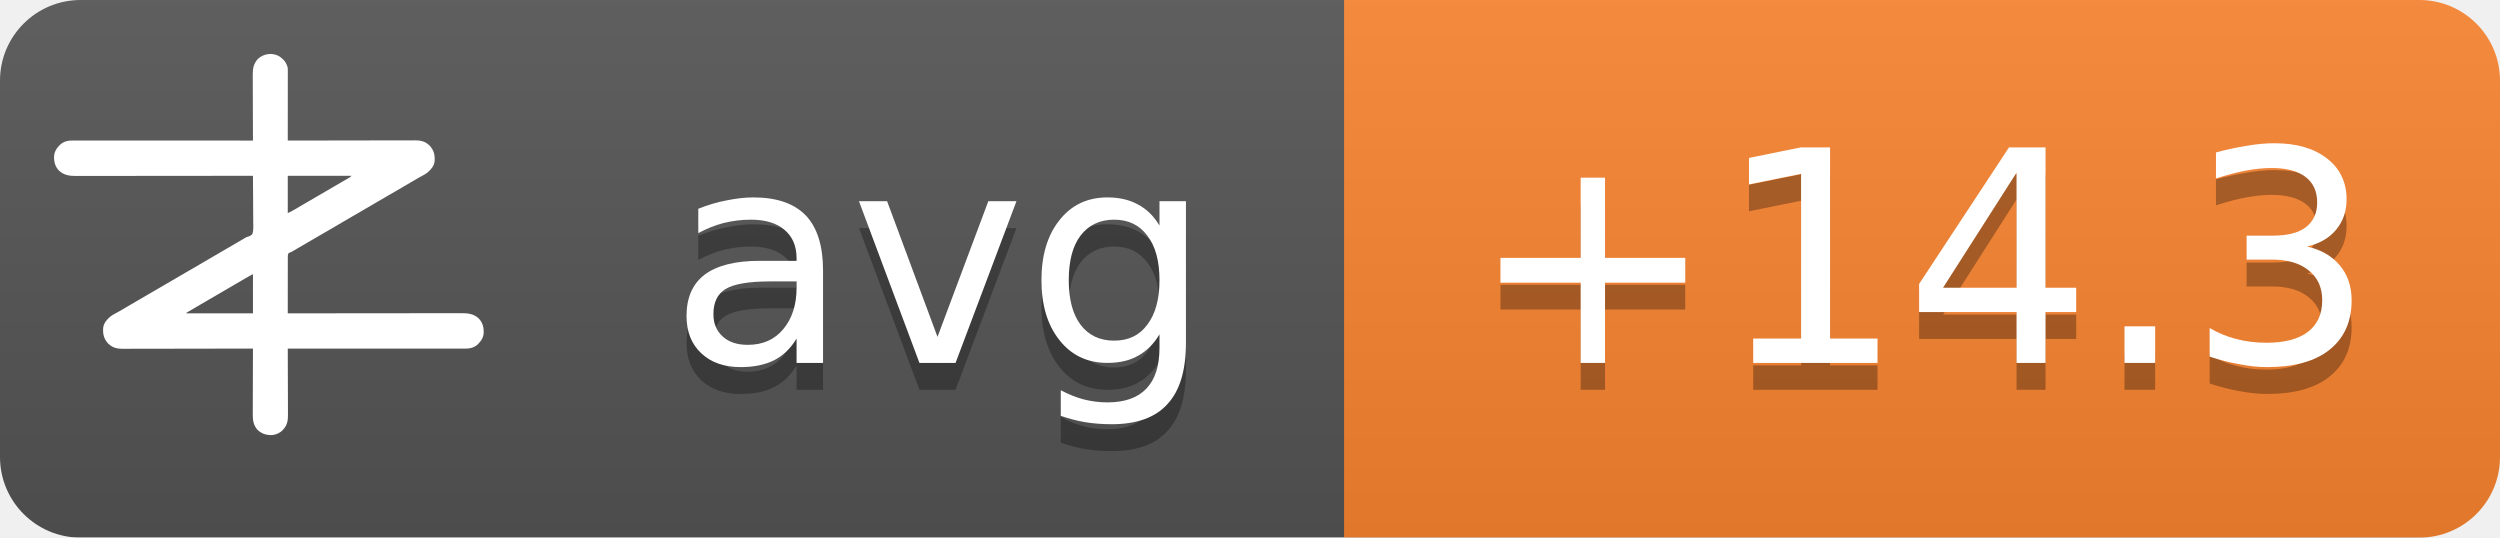
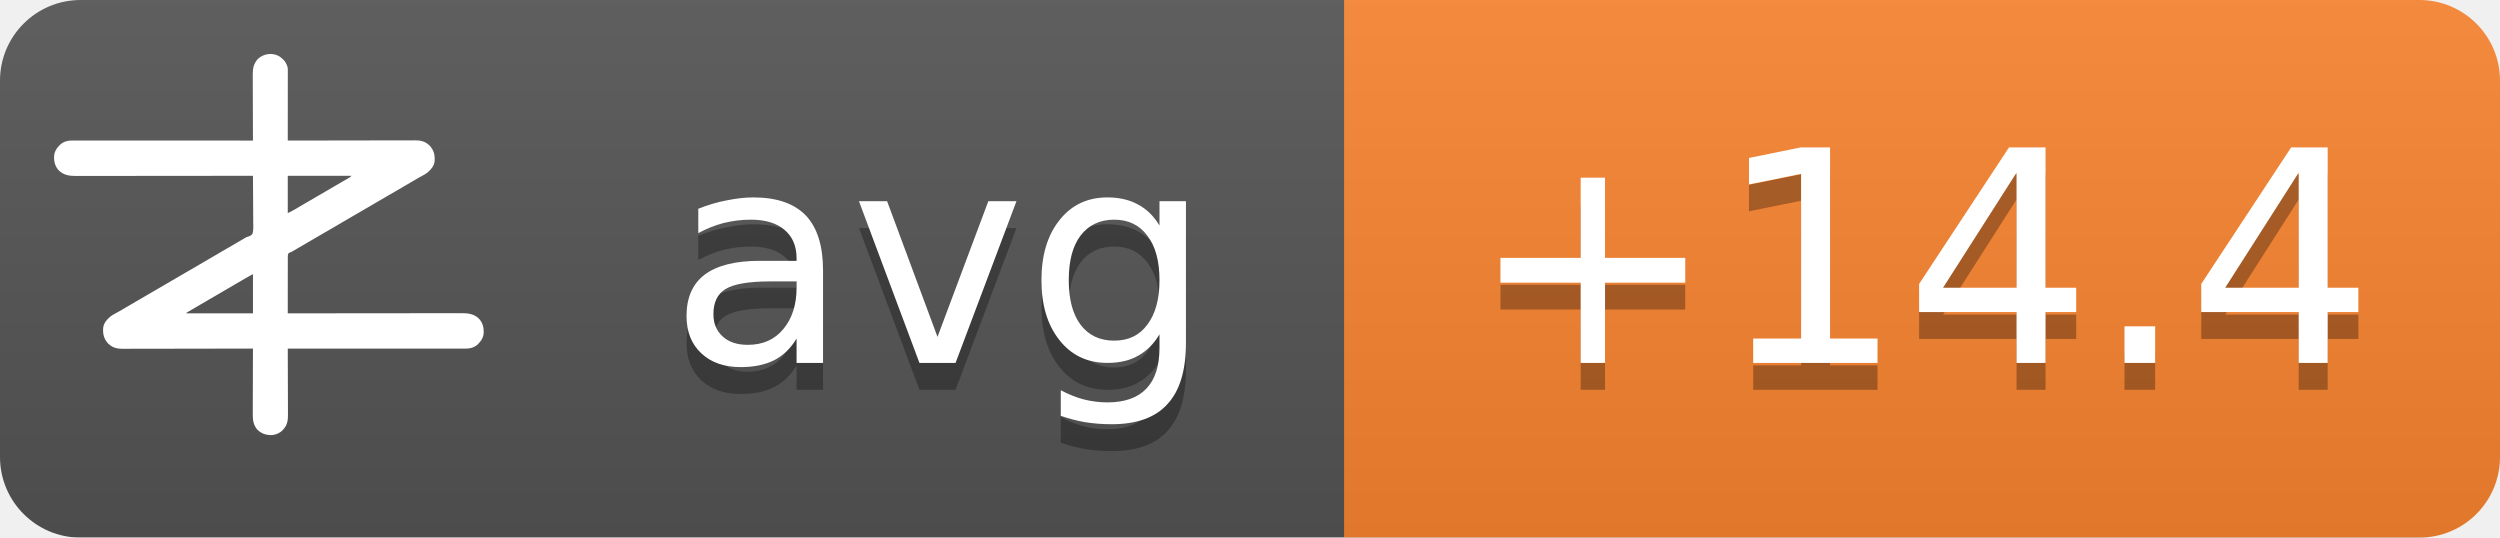
<svg xmlns="http://www.w3.org/2000/svg" width="93" height="20">
  <linearGradient id="b" x2="0" y2="100%">
    <stop offset="0" stop-color="#bbb" stop-opacity=".1" />
    <stop offset="1" stop-opacity=".1" />
  </linearGradient>
  <mask id="a">
    <rect width="93" height="20" rx="3" fill="#fff" />
  </mask>
  <g mask="url(#a)">
    <path fill="#555" d="M0 0h93v20H0z" />
    <path fill="#fb8530" d="M50 0h43v20H50z" />
    <path fill="url(#b)" d="M0 0h93v20H0z" />
  </g>
  <g fill="#fff" text-anchor="middle" font-family="DejaVu Sans,Verdana,Geneva,sans-serif" font-size="11">
    <text x="35" y="14.5" fill="#010101" fill-opacity=".3" text-anchor="middle">avg</text>
    <text x="35" y="13.5" text-anchor="middle">avg</text>
-     <text x="71.5" y="14.5" fill="#010101" fill-opacity=".3" text-anchor="middle">+14.3</text>
-     <text x="71.5" y="13.5" text-anchor="middle">+14.3</text>
+     <text x="71.5" y="14.5" fill="#010101" fill-opacity=".3" text-anchor="middle">+14.4</text>
+     <text x="71.5" y="13.5" text-anchor="middle">+14.4</text>
  </g>
  <g transform="translate(2, 2) scale(0.0156)">
    <path d="M538.273,6.355 C540.3,7.803 542.146,9.339 544,11 C544.605,11.501 545.209,12.003 545.832,12.52 C551.93,17.98 556.451,25.923 558,34 C558.09,36.348 558.122,38.699 558.12,41.049 C558.121,41.759 558.122,42.469 558.123,43.2 C558.124,45.578 558.119,47.957 558.114,50.335 C558.113,52.04 558.113,53.745 558.114,55.45 C558.114,60.08 558.108,64.71 558.101,69.339 C558.095,74.177 558.095,79.015 558.093,83.853 C558.09,93.015 558.082,102.177 558.072,111.339 C558.061,121.77 558.055,132.2 558.05,142.63 C558.04,164.087 558.022,185.543 558,207 C558.992,206.998 558.992,206.998 560.005,206.995 C599.244,206.906 638.484,206.837 677.724,206.796 C682.439,206.791 687.153,206.786 691.868,206.78 C692.807,206.779 693.746,206.778 694.713,206.777 C709.897,206.76 725.081,206.728 740.266,206.691 C755.854,206.654 771.443,206.632 787.031,206.624 C796.645,206.618 806.259,206.601 815.872,206.568 C822.471,206.547 829.069,206.541 835.668,206.546 C839.471,206.549 843.274,206.545 847.077,206.523 C851.211,206.5 855.344,206.508 859.478,206.519 C860.666,206.507 861.854,206.496 863.077,206.484 C874.708,206.566 885.27,209.022 894,217 C894.866,217.763 895.732,218.526 896.625,219.312 C906.609,230.61 909.093,241.115 908.211,255.893 C907.045,267.523 899.957,275.585 891.527,282.982 C887.507,286.192 883.149,288.577 878.625,291 C876.581,292.125 874.538,293.253 872.496,294.383 C871.434,294.97 870.371,295.557 869.277,296.161 C863.687,299.298 858.19,302.589 852.688,305.875 C842.692,311.83 832.649,317.693 822.564,323.493 C812.339,329.374 802.151,335.315 791.968,341.266 C786.98,344.18 781.99,347.09 777,350 C775,351.167 773,352.333 771,353.5 C767,355.833 763,358.167 759,360.5 C758.01,361.077 757.02,361.655 756,362.25 C753.999,363.417 751.997,364.585 749.996,365.752 C745.019,368.655 740.044,371.558 735.07,374.465 C724.795,380.468 714.504,386.442 704.188,392.375 C695.251,397.517 686.361,402.73 677.5,408 C667.565,413.909 657.583,419.731 647.563,425.494 C637.339,431.374 627.151,437.315 616.968,443.266 C611.98,446.18 606.99,449.09 602,452 C595.8,455.616 589.601,459.233 583.402,462.852 C581.779,463.799 581.779,463.799 580.123,464.766 C578.058,465.971 575.993,467.177 573.928,468.383 C572.991,468.929 572.055,469.476 571.09,470.039 C570.274,470.516 569.458,470.992 568.617,471.483 C566,473 566,473 562.392,474.252 C560.444,475.261 560.444,475.261 559,477 C557.895,481.466 558.058,485.91 558.114,490.489 C558.106,491.889 558.095,493.288 558.081,494.688 C558.052,498.486 558.066,502.282 558.088,506.08 C558.104,510.049 558.08,514.018 558.06,517.987 C558.029,525.502 558.033,533.017 558.05,540.532 C558.068,549.089 558.046,557.645 558.021,566.201 C557.97,583.801 557.969,601.4 558,619 C558.905,618.999 559.811,618.998 560.743,618.997 C614.404,618.929 668.065,618.878 721.726,618.847 C728.169,618.843 734.613,618.839 741.057,618.835 C742.339,618.834 743.622,618.834 744.944,618.833 C765.713,618.82 786.482,618.796 807.25,618.769 C828.563,618.74 849.875,618.724 871.187,618.718 C884.337,618.714 897.486,618.701 910.636,618.676 C919.654,618.66 928.673,618.656 937.691,618.659 C942.893,618.661 948.096,618.658 953.298,618.642 C958.065,618.628 962.833,618.627 967.6,618.637 C969.32,618.639 971.041,618.635 972.761,618.625 C988.359,618.545 1001.304,620.231 1013.289,631.07 C1022.63,640.831 1025.523,651.69 1025.273,664.816 C1024.716,676.951 1018.801,685.602 1010.25,693.75 C1002.107,700.576 993.074,703.126 982.638,703.123 C981.903,703.124 981.168,703.125 980.41,703.127 C977.94,703.129 975.469,703.125 972.998,703.12 C971.212,703.121 969.426,703.122 967.64,703.123 C962.725,703.125 957.811,703.121 952.897,703.116 C947.6,703.112 942.303,703.113 937.006,703.114 C927.826,703.114 918.646,703.111 909.467,703.106 C896.194,703.098 882.922,703.095 869.65,703.094 C848.117,703.092 826.585,703.085 805.052,703.075 C784.134,703.066 763.215,703.059 742.296,703.055 C740.362,703.055 740.362,703.055 738.389,703.054 C731.923,703.053 725.456,703.052 718.989,703.05 C665.326,703.04 611.663,703.022 558,703 C558.004,703.881 558.007,704.763 558.011,705.671 C558.1,727.147 558.166,748.623 558.207,770.099 C558.228,780.485 558.256,790.871 558.302,801.257 C558.342,810.312 558.367,819.367 558.376,828.422 C558.382,833.214 558.394,838.006 558.423,842.798 C558.45,847.315 558.458,851.831 558.452,856.348 C558.454,858 558.461,859.651 558.477,861.303 C558.593,874.39 556.909,884.889 548,895 C547.475,895.617 546.951,896.235 546.41,896.871 C539.67,904.246 530.375,908.396 520.457,909.341 C506.721,909.483 496.278,906.386 486,897 C475.869,885.646 474.41,873.462 474.546,858.87 C474.547,857.164 474.546,855.458 474.544,853.752 C474.543,849.152 474.566,844.551 474.594,839.951 C474.62,835.132 474.622,830.312 474.627,825.493 C474.639,816.381 474.672,807.269 474.712,798.157 C474.757,787.777 474.779,777.397 474.799,767.017 C474.84,745.678 474.911,724.339 475,703 C474.324,703.002 473.647,703.003 472.95,703.005 C432.834,703.094 392.718,703.163 352.601,703.204 C347.781,703.209 342.961,703.214 338.141,703.22 C337.181,703.221 336.222,703.222 335.233,703.223 C319.709,703.24 304.185,703.272 288.662,703.309 C272.725,703.346 256.788,703.368 240.852,703.376 C231.023,703.382 221.195,703.399 211.366,703.432 C204.62,703.453 197.875,703.459 191.129,703.454 C187.241,703.451 183.353,703.455 179.465,703.477 C175.897,703.496 172.329,703.497 168.762,703.484 C166.876,703.481 164.991,703.498 163.106,703.516 C151.4,703.435 140.793,701.035 132,693 C131.134,692.237 130.268,691.474 129.375,690.688 C119.391,679.39 116.907,668.885 117.789,654.107 C118.955,642.477 126.043,634.415 134.473,627.018 C138.493,623.808 142.851,621.423 147.375,619 C149.419,617.875 151.462,616.747 153.504,615.617 C154.566,615.03 155.629,614.443 156.723,613.839 C162.313,610.702 167.81,607.411 173.312,604.125 C183.308,598.17 193.351,592.307 203.436,586.507 C213.661,580.626 223.849,574.685 234.032,568.734 C239.02,565.82 244.01,562.91 249,560 C251,558.833 253,557.667 255,556.5 C267,549.5 279,542.5 291,535.5 C291.99,534.923 292.98,534.345 294,533.75 C296.001,532.583 298.003,531.415 300.004,530.248 C304.981,527.345 309.956,524.442 314.93,521.535 C325.205,515.532 335.496,509.558 345.812,503.625 C354.749,498.483 363.639,493.27 372.5,488 C382.435,482.091 392.417,476.269 402.437,470.506 C409.68,466.34 416.909,462.151 424.125,457.938 C425.588,457.083 425.588,457.083 427.08,456.212 C430.054,454.475 433.027,452.738 436,451 C440.208,448.541 444.416,446.083 448.625,443.625 C449.56,443.078 450.494,442.532 451.458,441.969 C452.371,441.435 453.285,440.901 454.227,440.352 C455.087,439.812 455.946,439.273 456.832,438.717 C460,437 460,437 463.571,436.011 C468.09,434.438 471.29,433.051 474,429 C476.614,419.869 475.804,409.751 475.621,400.323 C475.562,396.476 475.582,392.63 475.593,388.784 C475.603,381.508 475.541,374.236 475.454,366.961 C475.358,358.676 475.341,350.391 475.331,342.105 C475.309,325.069 475.188,308.035 475,291 C473.62,291.002 473.62,291.002 472.212,291.003 C417.674,291.071 363.137,291.122 308.599,291.153 C302.05,291.157 295.501,291.161 288.953,291.165 C287.649,291.166 286.345,291.166 285.002,291.167 C263.894,291.18 242.785,291.204 221.677,291.231 C200.017,291.26 178.357,291.276 156.696,291.282 C143.332,291.286 129.967,291.299 116.602,291.324 C107.437,291.34 98.271,291.344 89.106,291.341 C83.818,291.339 78.531,291.342 73.244,291.358 C68.398,291.372 63.554,291.373 58.708,291.363 C56.96,291.361 55.211,291.365 53.463,291.375 C37.782,291.454 24.767,289.833 12.711,278.93 C3.37,269.169 0.477,258.31 0.727,245.184 C1.284,233.049 7.199,224.398 15.75,216.25 C23.907,209.413 33.022,206.837 43.471,206.877 C44.592,206.875 44.592,206.875 45.735,206.873 C48.246,206.871 50.757,206.875 53.267,206.88 C55.083,206.879 56.898,206.878 58.713,206.877 C63.707,206.875 68.701,206.879 73.695,206.884 C79.078,206.888 84.461,206.887 89.844,206.886 C99.172,206.886 108.501,206.889 117.83,206.894 C131.317,206.902 144.805,206.905 158.293,206.906 C180.174,206.908 202.056,206.915 223.938,206.925 C245.197,206.934 266.455,206.941 287.714,206.945 C289.024,206.945 290.334,206.946 291.683,206.946 C298.255,206.947 304.827,206.948 311.398,206.95 C365.932,206.96 420.466,206.978 475,207 C474.996,206.119 474.993,205.237 474.989,204.329 C474.9,182.853 474.834,161.377 474.793,139.901 C474.772,129.515 474.744,119.129 474.698,108.743 C474.658,99.688 474.633,90.633 474.624,81.578 C474.618,76.786 474.606,71.994 474.577,67.202 C474.55,62.685 474.542,58.169 474.548,53.652 C474.546,52 474.539,50.349 474.523,48.697 C474.394,34.178 477.037,23.083 487,12 C500.963,-0.67 521.883,-3.417 538.273,6.355 Z M558,291 C558,320.37 558,349.74 558,380 C568.041,374.999 568.041,374.999 577.75,369.5 C579.212,368.63 580.674,367.76 582.137,366.891 C582.915,366.427 583.692,365.964 584.494,365.486 C589.168,362.714 593.867,359.985 598.562,357.25 C600.626,356.047 602.69,354.844 604.754,353.641 C606.305,352.737 606.305,352.737 607.887,351.814 C612.926,348.878 617.963,345.939 623,343 C625,341.833 627,340.667 629,339.5 C629.99,338.923 630.98,338.345 632,337.75 C665,318.5 665,318.5 668.005,316.747 C669.988,315.59 671.971,314.433 673.954,313.274 C679.207,310.206 684.467,307.151 689.738,304.113 C690.838,303.477 691.939,302.841 693.072,302.186 C695.187,300.963 697.304,299.744 699.424,298.529 C700.848,297.705 700.848,297.705 702.301,296.863 C703.138,296.382 703.975,295.9 704.837,295.404 C707.289,293.919 707.289,293.919 710,291 C659.84,291 609.68,291 558,291 Z M469.207,528.605 C468.196,529.17 467.184,529.735 466.142,530.316 C465.043,530.934 463.945,531.551 462.812,532.188 C461.682,532.822 460.552,533.456 459.387,534.109 C450.357,539.189 441.423,544.425 432.52,549.723 C426.741,553.161 420.935,556.553 415.125,559.938 C414.127,560.519 413.129,561.1 412.101,561.699 C410.078,562.878 408.055,564.056 406.032,565.234 C401.02,568.153 396.01,571.077 391,574 C389,575.167 387,576.333 385,577.5 C384.01,578.077 383.02,578.655 382,579.25 C373,584.5 373,584.5 369.998,586.251 C368.005,587.414 366.012,588.576 364.02,589.739 C358.909,592.721 353.798,595.7 348.684,598.676 C335.318,606.454 335.318,606.454 322,614.312 C321.065,614.863 321.065,614.863 320.111,615.425 C318.723,616.255 317.358,617.123 316,618 C316,618.33 316,618.66 316,619 C368.47,619 420.94,619 475,619 C475,588.31 475,557.62 475,526 C472.956,526 470.925,527.646 469.207,528.605 Z" fill="#fff" fill-rule="nonzero" />
  </g>
</svg>
